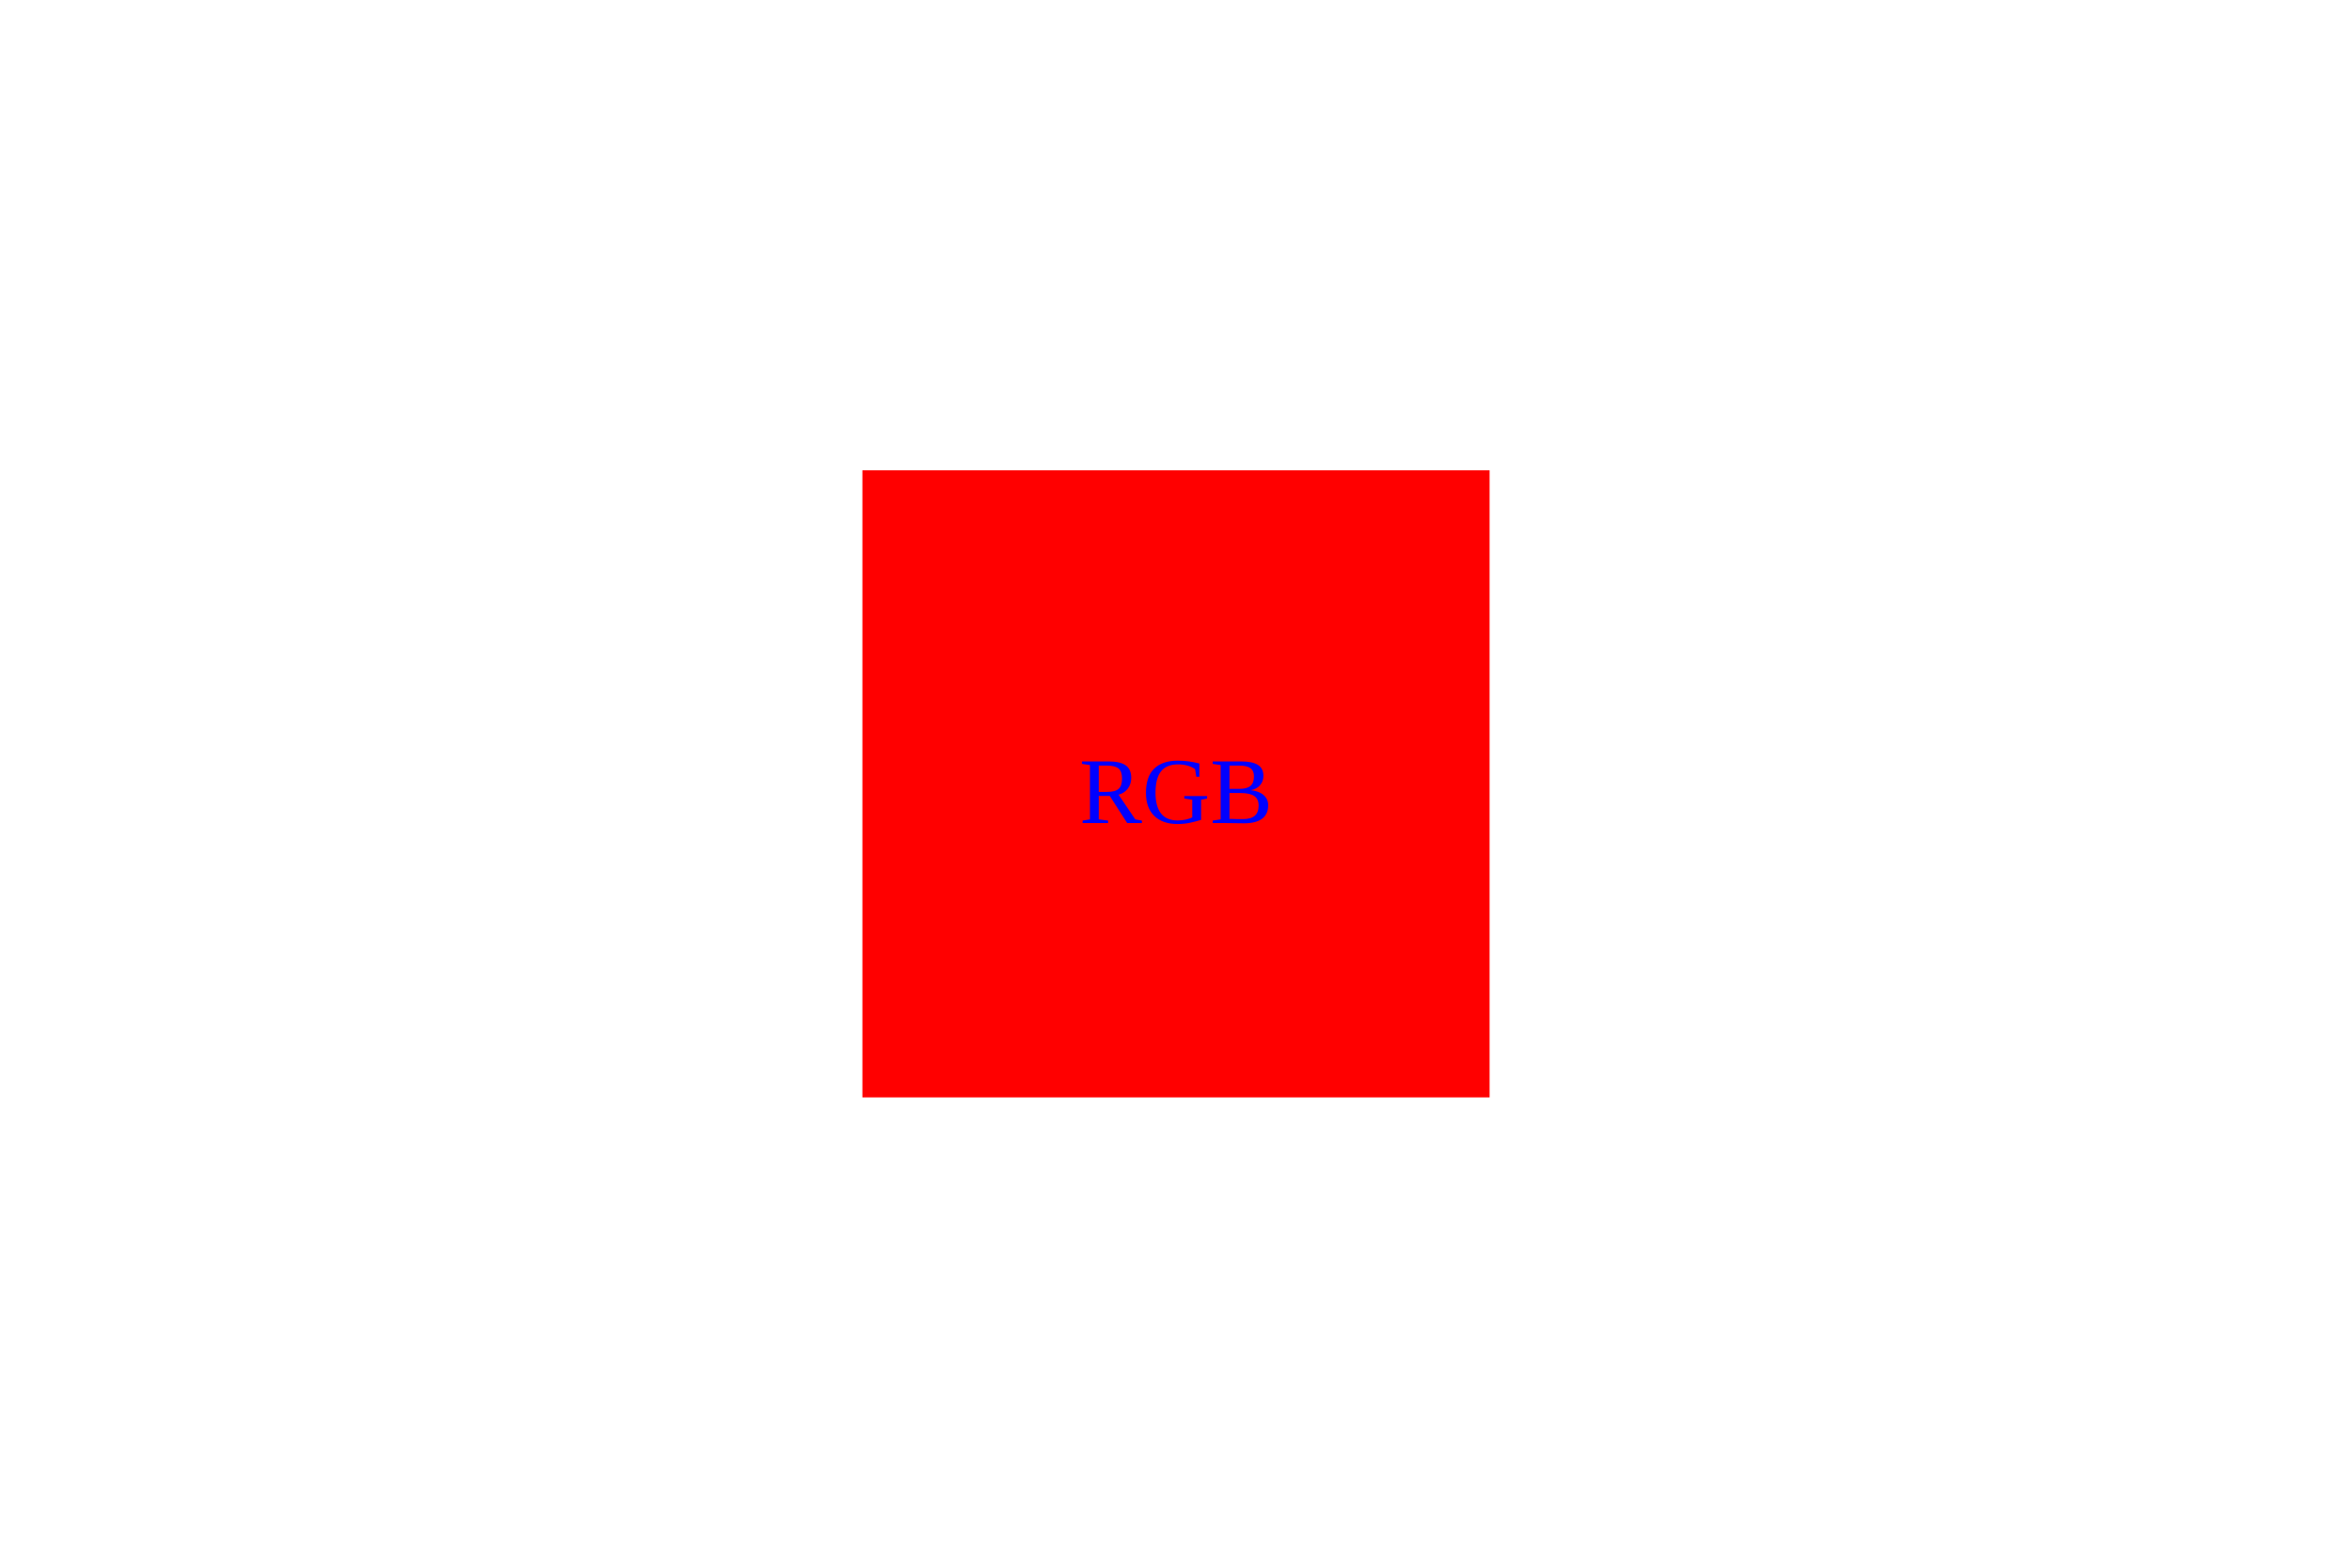
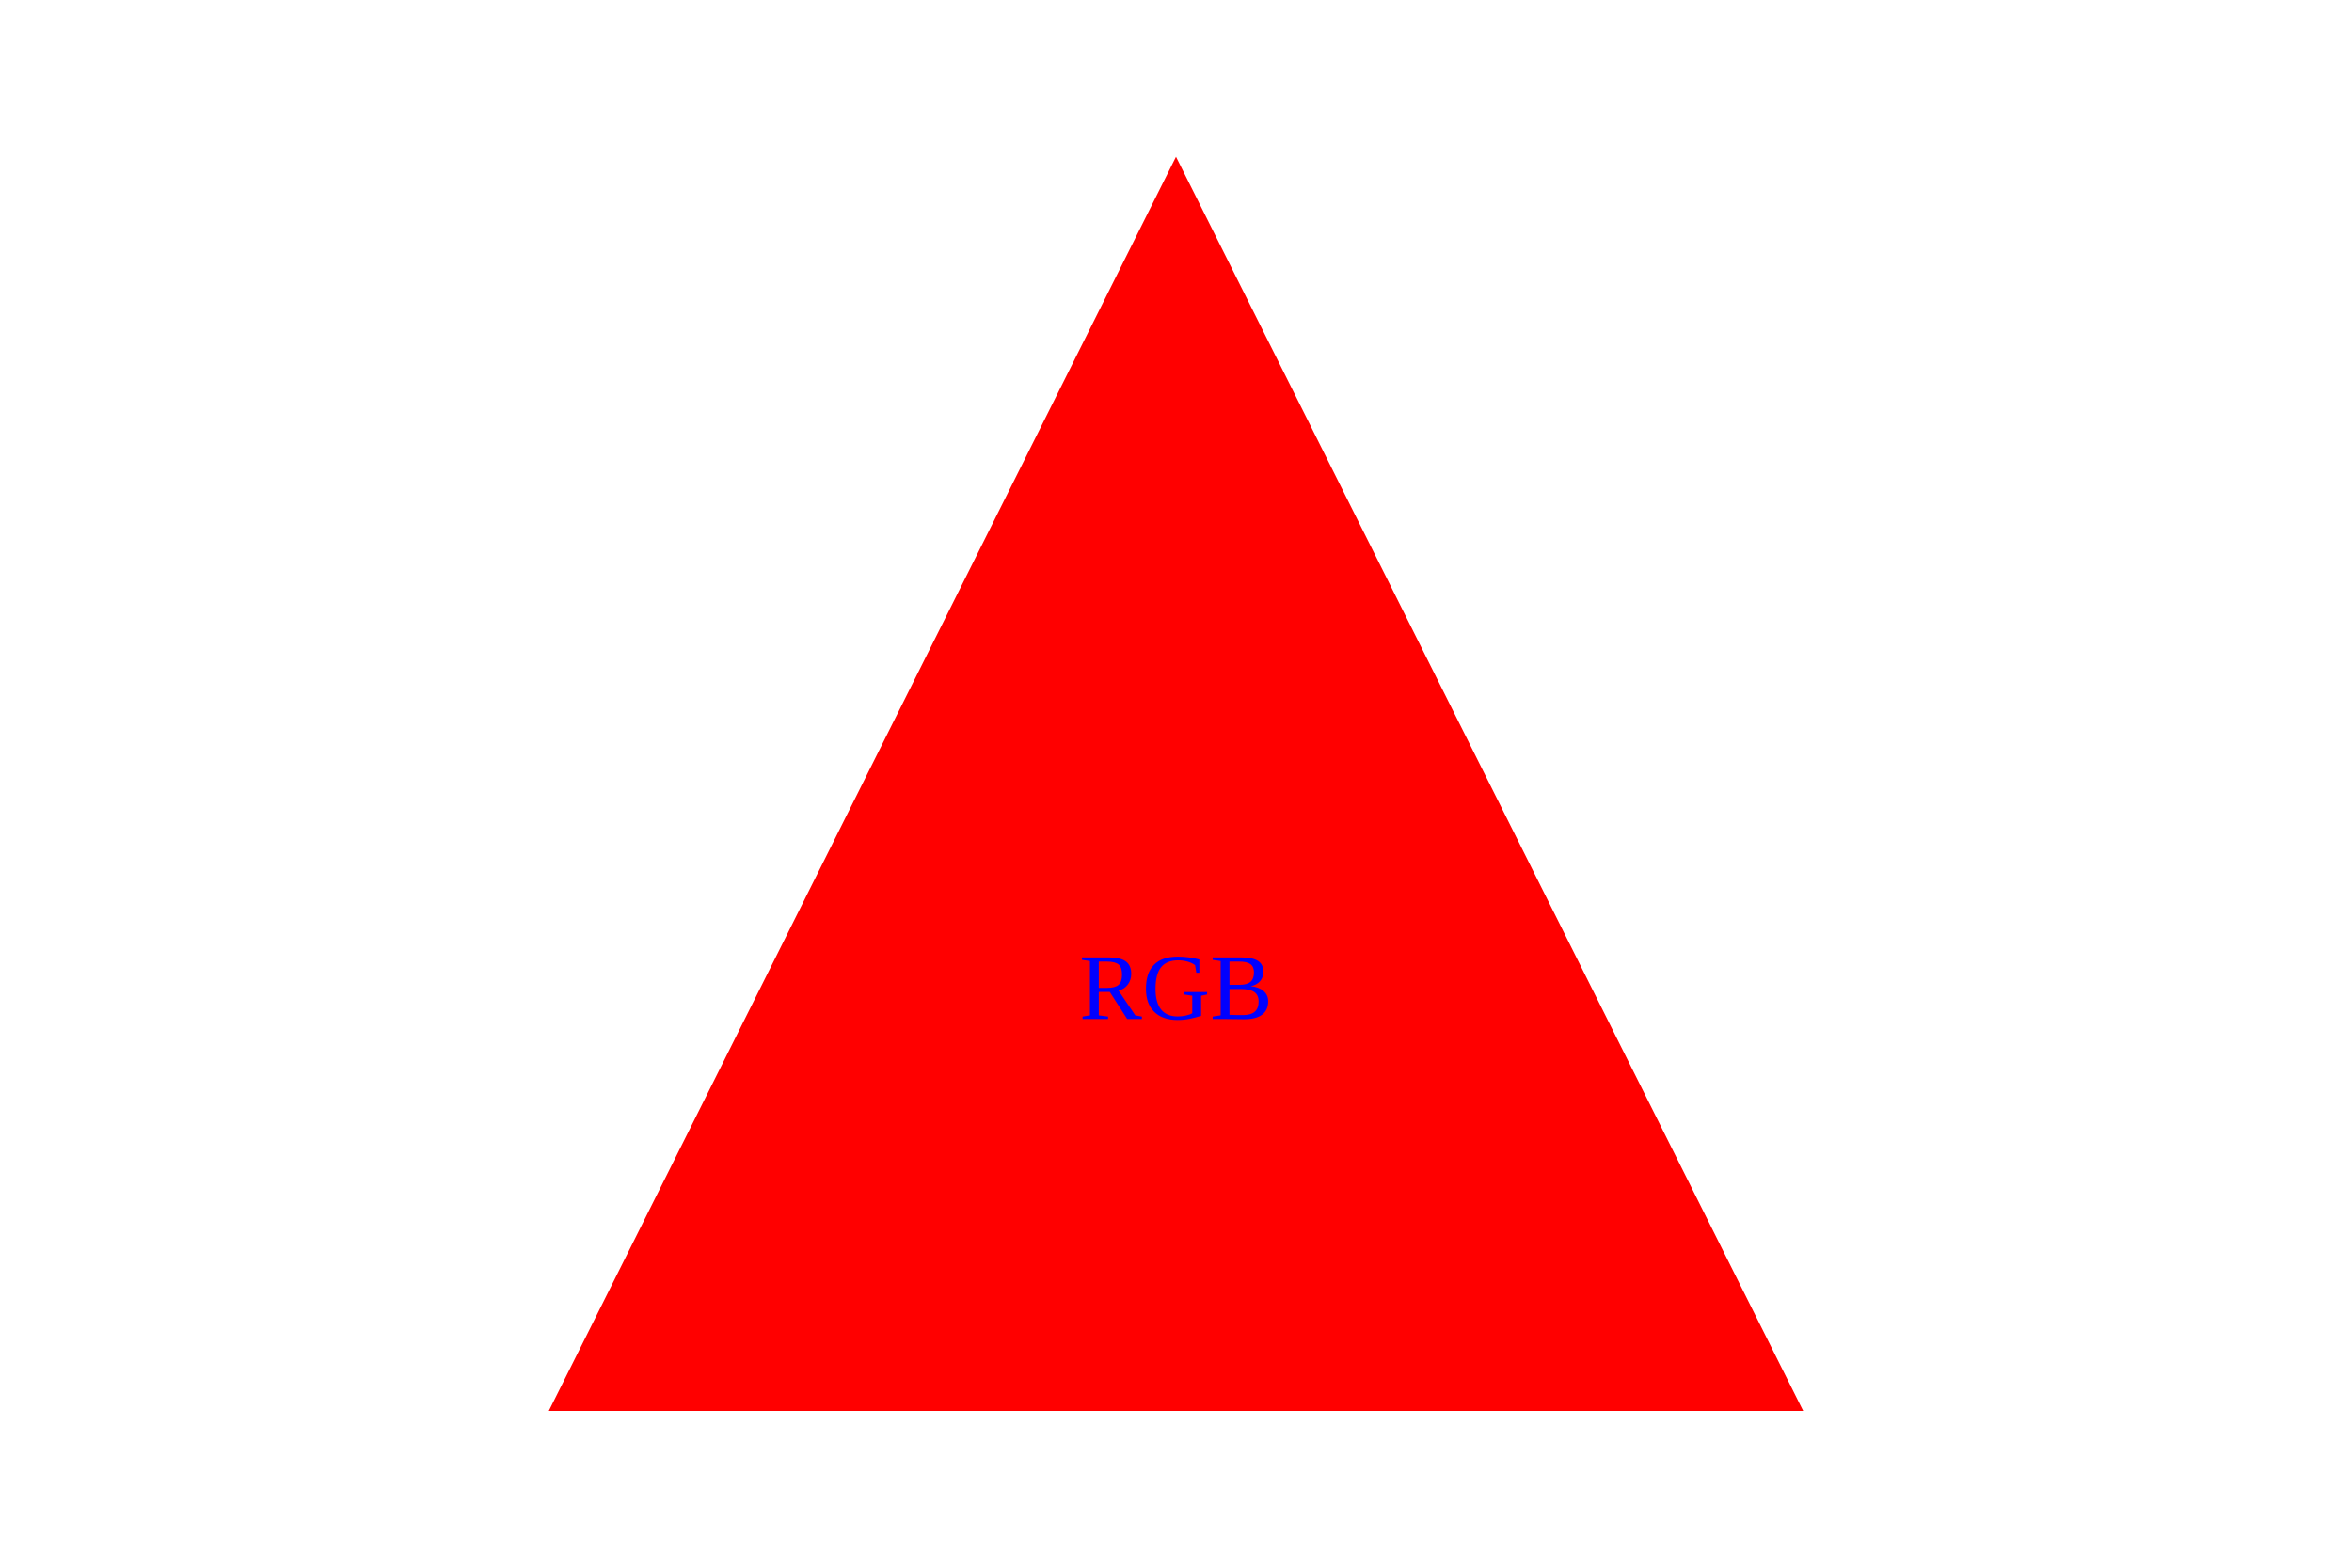
<svg width="300" height="200">
-   <rect x="110" y="60" width="80" height="80" fill="red" />
-   <text x="150" y="105" fill="blue" text-anchor="middle">RGB</text>
+   <polygon points="150,20 230,180 70,180" fill="red" />
+   <text x="150" y="130" fill="blue" text-anchor="middle">RGB</text>
</svg>
